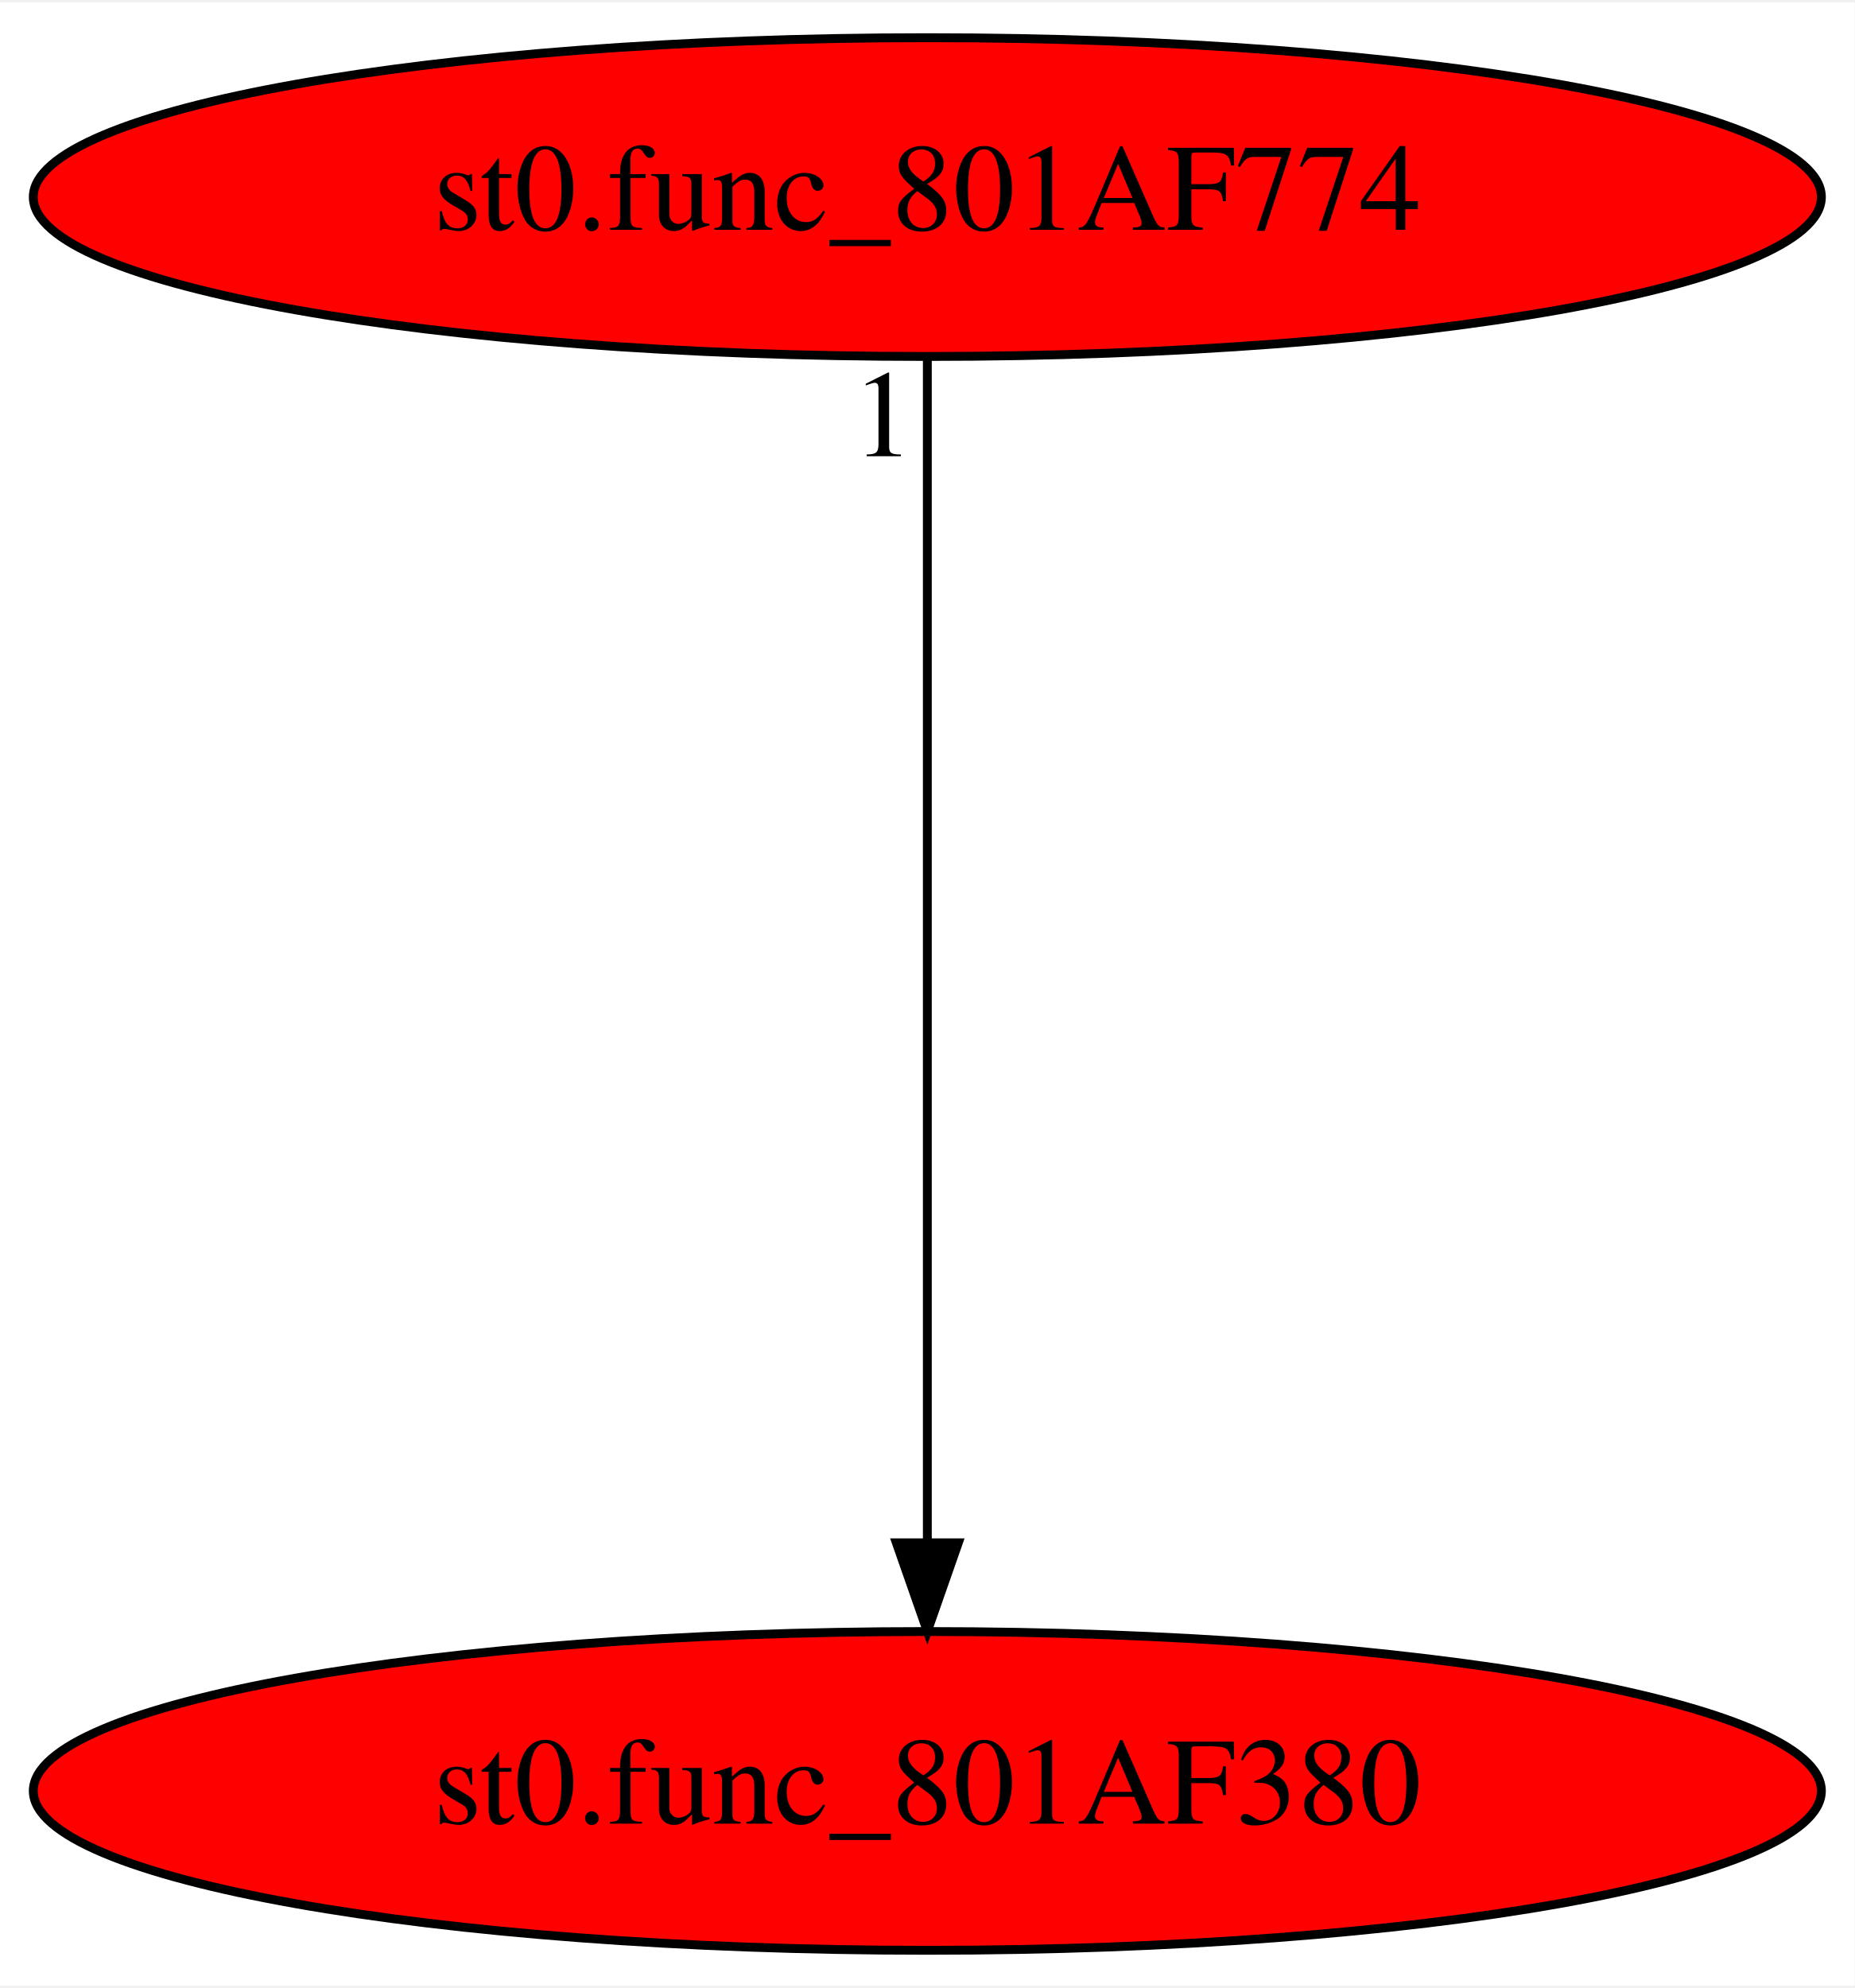
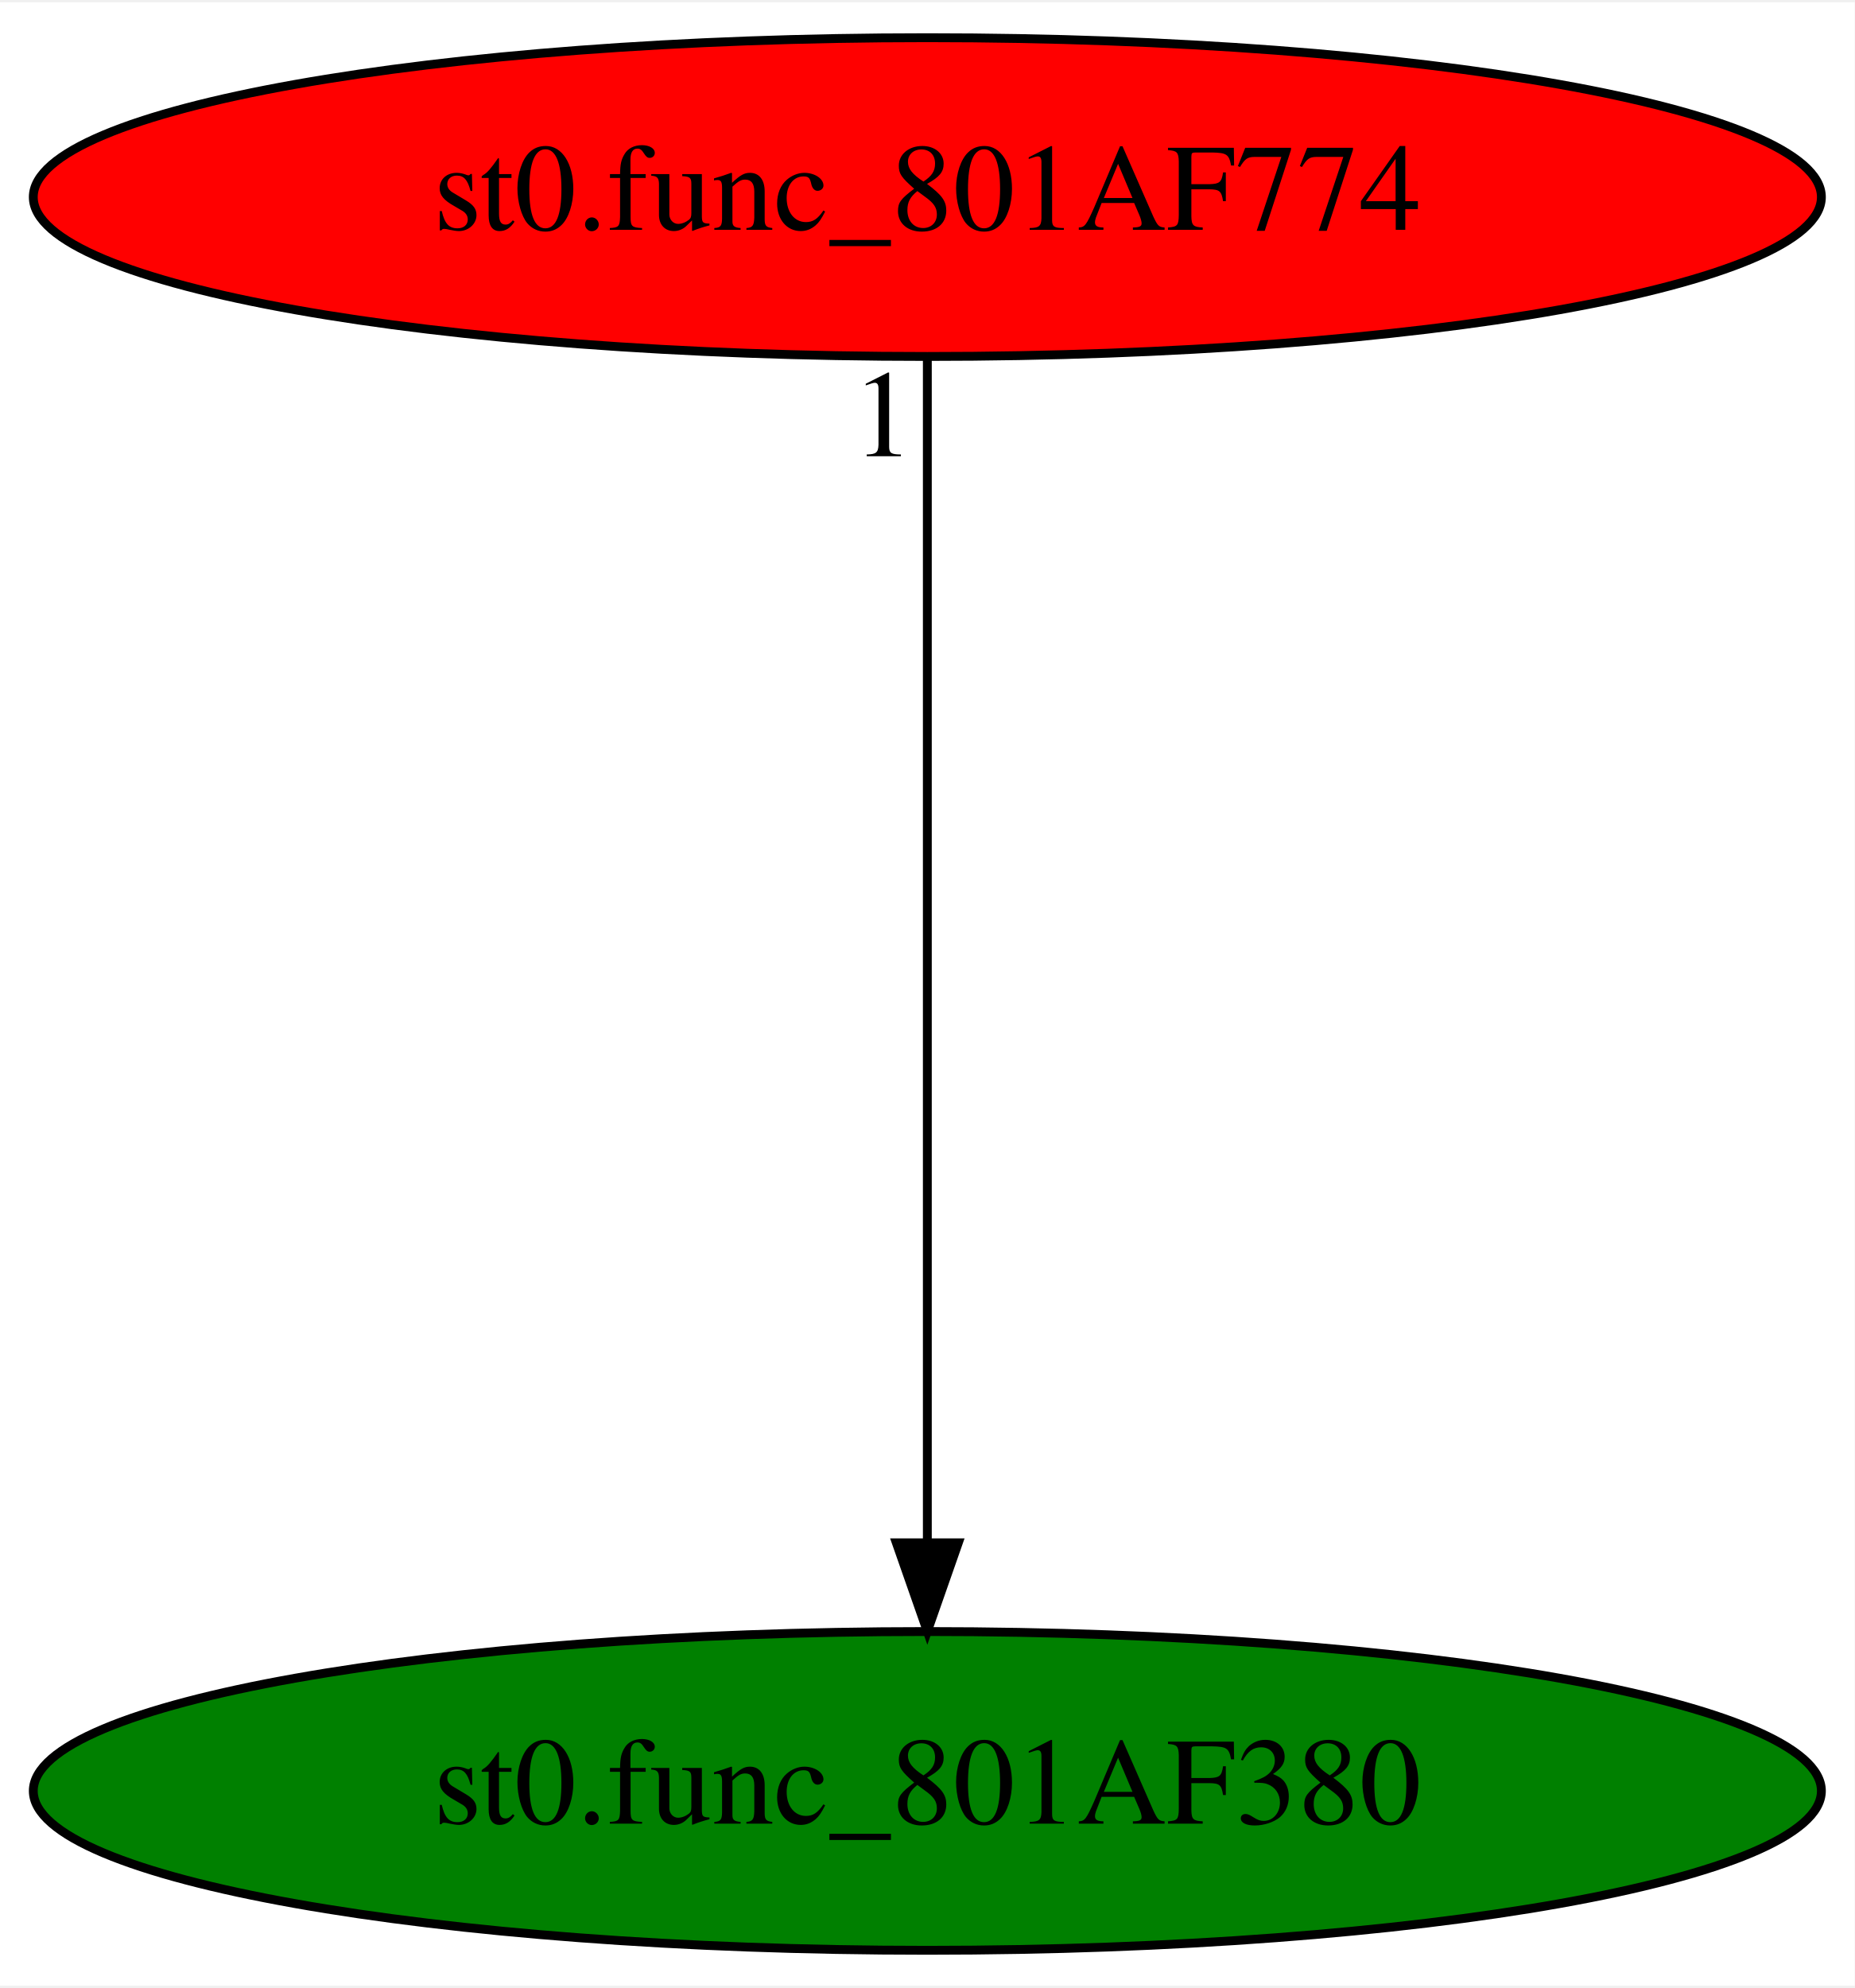
<svg xmlns="http://www.w3.org/2000/svg" xmlns:xlink="http://www.w3.org/1999/xlink" width="209pt" height="224pt" viewBox="0.00 0.00 209.48 224.00">
  <g id="graph0" class="graph" transform="scale(1 1) rotate(0) translate(4 220)">
    <polygon fill="white" stroke="transparent" points="-4,4 -4,-220 205.48,-220 205.48,4 -4,4" />
    <g id="node1" class="node">
-       <ellipse fill="red" stroke="black" cx="100.74" cy="-18" rx="100.98" ry="18" />
+       <ellipse fill="green" stroke="black" cx="100.74" cy="-18" rx="100.98" ry="18" />
      <text text-anchor="middle" x="100.74" y="-14.3" font-family="Times,serif" font-size="14.00">st0.func_801AF380</text>
    </g>
    <g id="node2" class="node">
      <g id="a_node2">
        <a xlink:href="st0.func_801AF774.svg" xlink:title="st0.func_801AF774">
          <ellipse fill="red" stroke="black" cx="100.74" cy="-198" rx="100.98" ry="18" />
          <text text-anchor="middle" x="100.74" y="-194.3" font-family="Times,serif" font-size="14.00">st0.func_801AF774</text>
        </a>
      </g>
    </g>
    <g id="edge1" class="edge">
      <path fill="none" stroke="black" d="M100.74,-179.93C100.74,-148.97 100.74,-83.3 100.74,-46.13" />
      <polygon fill="black" stroke="black" points="104.24,-46.02 100.74,-36.02 97.24,-46.02 104.24,-46.02" />
      <text text-anchor="middle" x="95.74" y="-168.73" font-family="Times,serif" font-size="14.00">1</text>
    </g>
  </g>
</svg>
